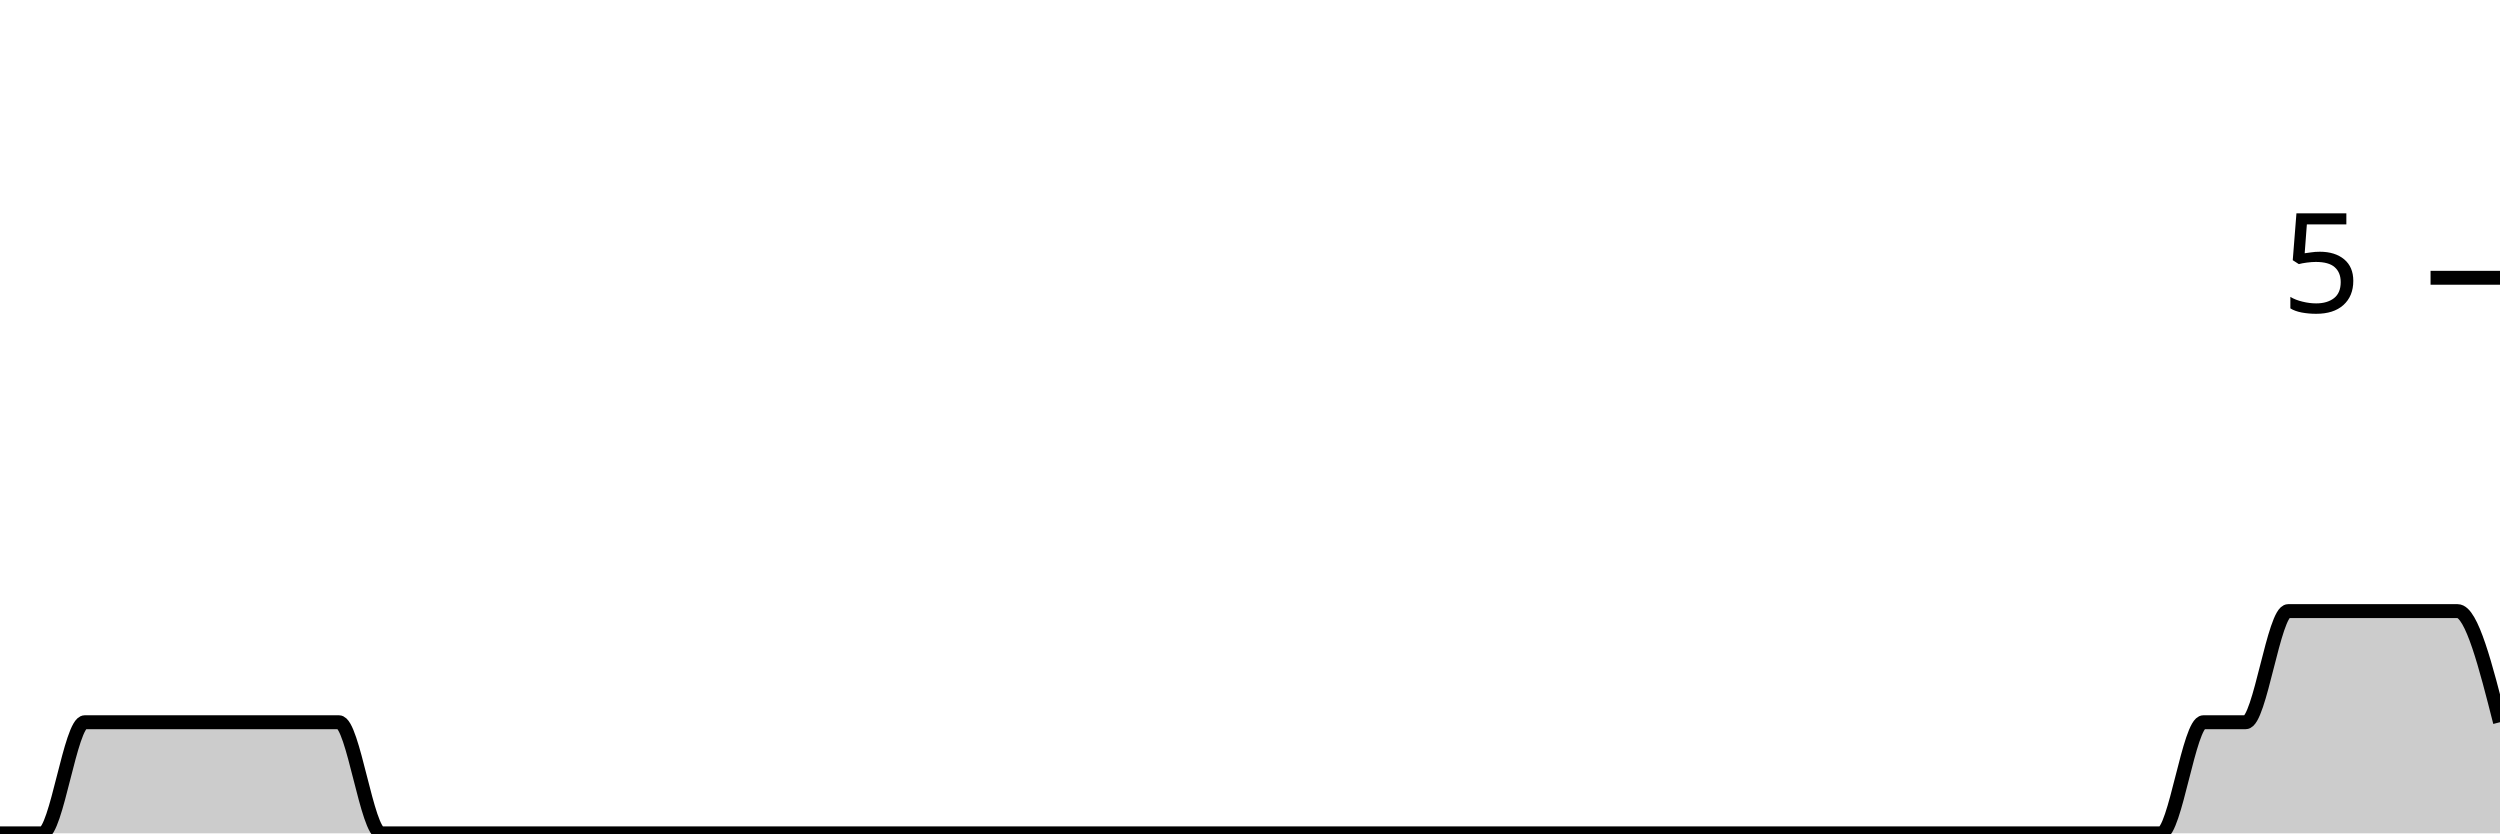
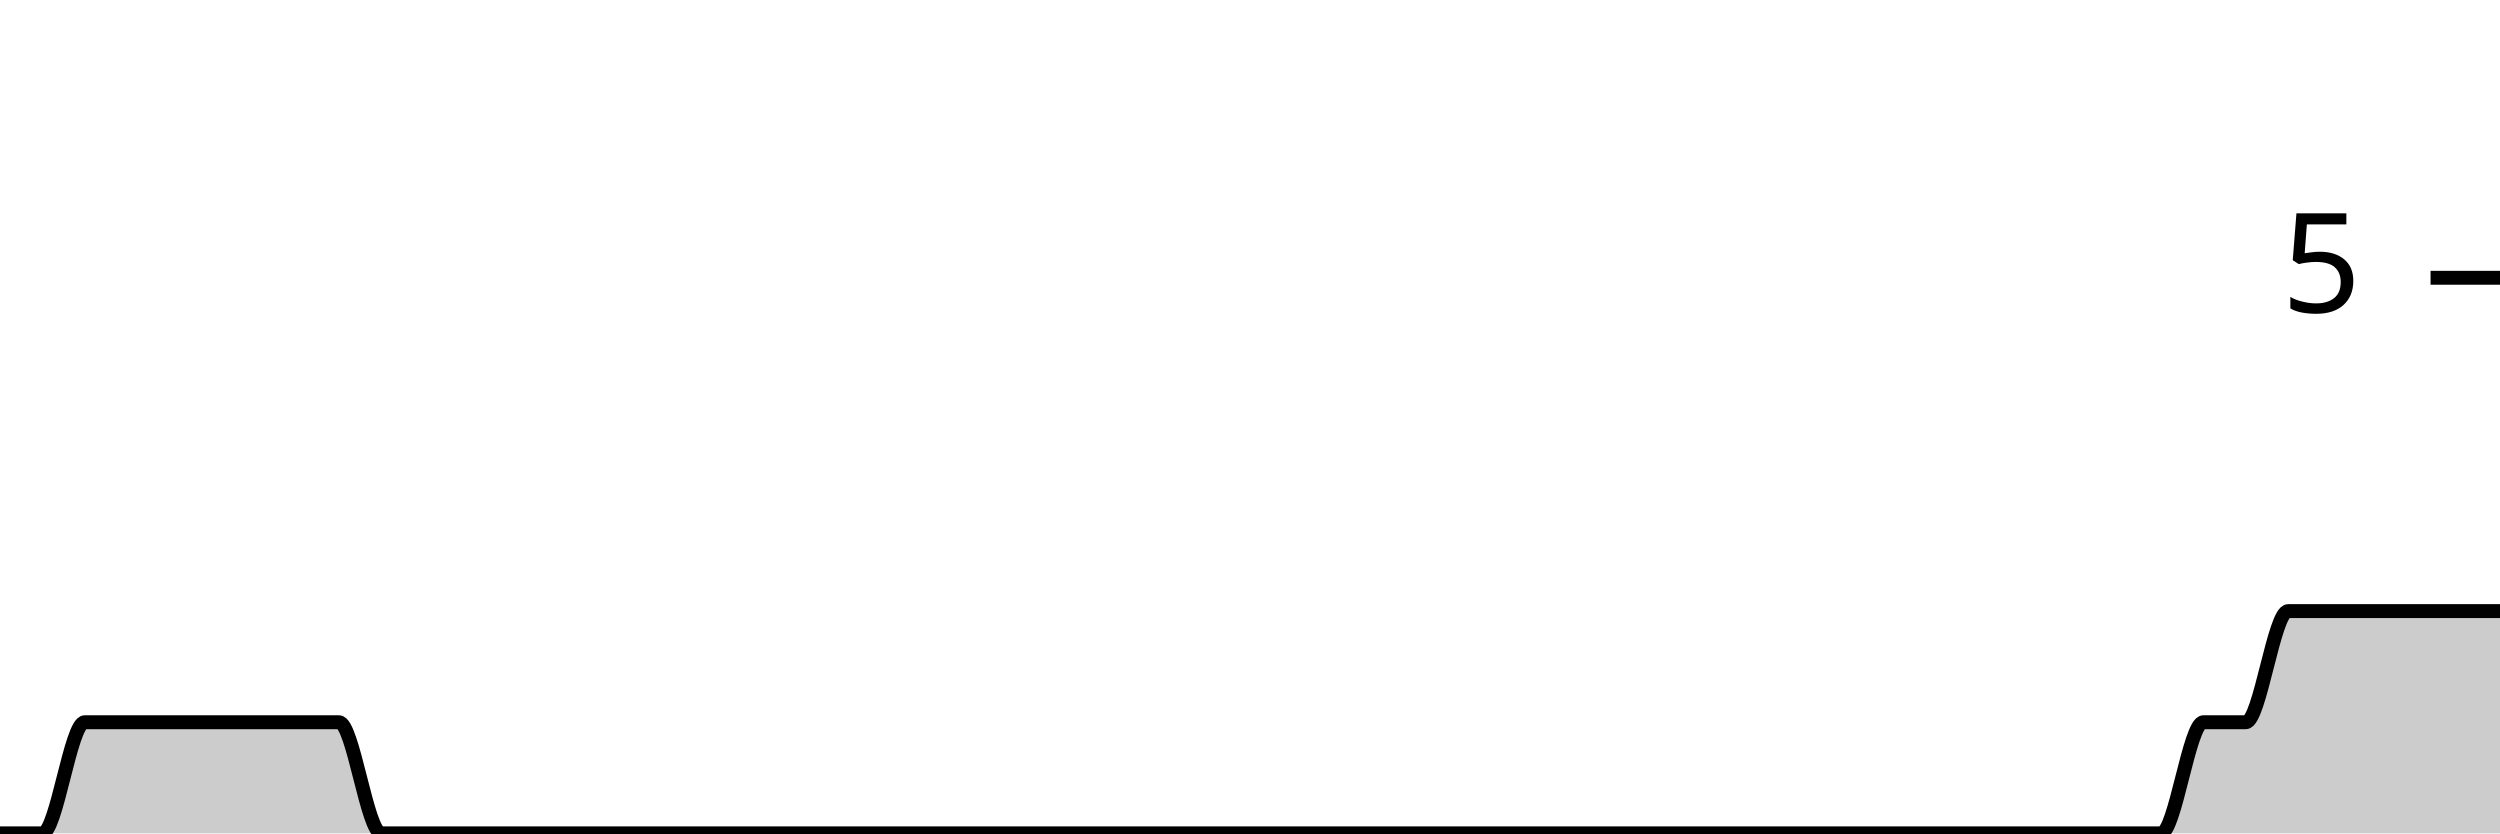
<svg xmlns="http://www.w3.org/2000/svg" viewBox="0 0 180 60">
  <g transform="translate(0,20)">
-     <path class="area" fill="rgba(0, 0, 0, 0.2)" d="M0,40C1.017,40,2.034,40,3.051,40C4.068,40,5.085,32,6.102,32C7.119,32,8.136,32,9.153,32C10.169,32,11.186,32,12.203,32C13.22,32,14.237,32,15.254,32C16.271,32,17.288,32,18.305,32C19.322,32,20.339,32,21.356,32C22.373,32,23.39,32,24.407,32C25.424,32,26.441,40,27.458,40C28.475,40,29.492,40,30.508,40C31.525,40,32.542,40,33.559,40C34.576,40,35.593,40,36.61,40C37.627,40,38.644,40,39.661,40C40.678,40,41.695,40,42.712,40C43.729,40,44.746,40,45.763,40C46.78,40,47.797,40,48.814,40C49.831,40,50.847,40,51.864,40C52.881,40,53.898,40,54.915,40C55.932,40,56.949,40,57.966,40C58.983,40,60,40,61.017,40C62.034,40,63.051,40,64.068,40C65.085,40,66.102,40,67.119,40C68.136,40,69.153,40,70.169,40C71.186,40,72.203,40,73.22,40C74.237,40,75.254,40,76.271,40C77.288,40,78.305,40,79.322,40C80.339,40,81.356,40,82.373,40C83.39,40,84.407,40,85.424,40C86.441,40,87.458,40,88.475,40C89.492,40,90.508,40,91.525,40C92.542,40,93.559,40,94.576,40C95.593,40,96.61,40,97.627,40C98.644,40,99.661,40,100.678,40C101.695,40,102.712,40,103.729,40C104.746,40,105.763,40,106.78,40C107.797,40,108.814,40,109.831,40C110.847,40,111.864,40,112.881,40C113.898,40,114.915,40,115.932,40C116.949,40,117.966,40,118.983,40C120,40,121.017,40,122.034,40C123.051,40,124.068,40,125.085,40C126.102,40,127.119,40,128.136,40C129.153,40,130.169,40,131.186,40C132.203,40,133.22,40,134.237,40C135.254,40,136.271,40,137.288,40C138.305,40,139.322,40,140.339,40C141.356,40,142.373,40,143.39,40C144.407,40,145.424,40,146.441,40C147.458,40,148.475,40,149.492,40C150.508,40,151.525,40,152.542,40C153.559,40,154.576,40,155.593,40C156.61,40,157.627,32,158.644,32C159.661,32,160.678,32,161.695,32C162.712,32,163.729,24,164.746,24C165.763,24,166.78,24,167.797,24C168.814,24,169.831,24,170.847,24C171.864,24,172.881,24,173.898,24C174.915,24,175.932,24,176.949,24C177.966,24,178.983,28,180,32L180,40C178.983,40,177.966,40,176.949,40C175.932,40,174.915,40,173.898,40C172.881,40,171.864,40,170.847,40C169.831,40,168.814,40,167.797,40C166.78,40,165.763,40,164.746,40C163.729,40,162.712,40,161.695,40C160.678,40,159.661,40,158.644,40C157.627,40,156.61,40,155.593,40C154.576,40,153.559,40,152.542,40C151.525,40,150.508,40,149.492,40C148.475,40,147.458,40,146.441,40C145.424,40,144.407,40,143.39,40C142.373,40,141.356,40,140.339,40C139.322,40,138.305,40,137.288,40C136.271,40,135.254,40,134.237,40C133.22,40,132.203,40,131.186,40C130.169,40,129.153,40,128.136,40C127.119,40,126.102,40,125.085,40C124.068,40,123.051,40,122.034,40C121.017,40,120,40,118.983,40C117.966,40,116.949,40,115.932,40C114.915,40,113.898,40,112.881,40C111.864,40,110.847,40,109.831,40C108.814,40,107.797,40,106.78,40C105.763,40,104.746,40,103.729,40C102.712,40,101.695,40,100.678,40C99.661,40,98.644,40,97.627,40C96.61,40,95.593,40,94.576,40C93.559,40,92.542,40,91.525,40C90.508,40,89.492,40,88.475,40C87.458,40,86.441,40,85.424,40C84.407,40,83.39,40,82.373,40C81.356,40,80.339,40,79.322,40C78.305,40,77.288,40,76.271,40C75.254,40,74.237,40,73.22,40C72.203,40,71.186,40,70.169,40C69.153,40,68.136,40,67.119,40C66.102,40,65.085,40,64.068,40C63.051,40,62.034,40,61.017,40C60,40,58.983,40,57.966,40C56.949,40,55.932,40,54.915,40C53.898,40,52.881,40,51.864,40C50.847,40,49.831,40,48.814,40C47.797,40,46.78,40,45.763,40C44.746,40,43.729,40,42.712,40C41.695,40,40.678,40,39.661,40C38.644,40,37.627,40,36.61,40C35.593,40,34.576,40,33.559,40C32.542,40,31.525,40,30.508,40C29.492,40,28.475,40,27.458,40C26.441,40,25.424,40,24.407,40C23.39,40,22.373,40,21.356,40C20.339,40,19.322,40,18.305,40C17.288,40,16.271,40,15.254,40C14.237,40,13.22,40,12.203,40C11.186,40,10.169,40,9.153,40C8.136,40,7.119,40,6.102,40C5.085,40,4.068,40,3.051,40C2.034,40,1.017,40,0,40Z" />
-     <path class="line" stroke="black" fill="none" d="M0,40C1.017,40,2.034,40,3.051,40C4.068,40,5.085,32,6.102,32C7.119,32,8.136,32,9.153,32C10.169,32,11.186,32,12.203,32C13.22,32,14.237,32,15.254,32C16.271,32,17.288,32,18.305,32C19.322,32,20.339,32,21.356,32C22.373,32,23.39,32,24.407,32C25.424,32,26.441,40,27.458,40C28.475,40,29.492,40,30.508,40C31.525,40,32.542,40,33.559,40C34.576,40,35.593,40,36.61,40C37.627,40,38.644,40,39.661,40C40.678,40,41.695,40,42.712,40C43.729,40,44.746,40,45.763,40C46.78,40,47.797,40,48.814,40C49.831,40,50.847,40,51.864,40C52.881,40,53.898,40,54.915,40C55.932,40,56.949,40,57.966,40C58.983,40,60,40,61.017,40C62.034,40,63.051,40,64.068,40C65.085,40,66.102,40,67.119,40C68.136,40,69.153,40,70.169,40C71.186,40,72.203,40,73.22,40C74.237,40,75.254,40,76.271,40C77.288,40,78.305,40,79.322,40C80.339,40,81.356,40,82.373,40C83.39,40,84.407,40,85.424,40C86.441,40,87.458,40,88.475,40C89.492,40,90.508,40,91.525,40C92.542,40,93.559,40,94.576,40C95.593,40,96.61,40,97.627,40C98.644,40,99.661,40,100.678,40C101.695,40,102.712,40,103.729,40C104.746,40,105.763,40,106.78,40C107.797,40,108.814,40,109.831,40C110.847,40,111.864,40,112.881,40C113.898,40,114.915,40,115.932,40C116.949,40,117.966,40,118.983,40C120,40,121.017,40,122.034,40C123.051,40,124.068,40,125.085,40C126.102,40,127.119,40,128.136,40C129.153,40,130.169,40,131.186,40C132.203,40,133.22,40,134.237,40C135.254,40,136.271,40,137.288,40C138.305,40,139.322,40,140.339,40C141.356,40,142.373,40,143.39,40C144.407,40,145.424,40,146.441,40C147.458,40,148.475,40,149.492,40C150.508,40,151.525,40,152.542,40C153.559,40,154.576,40,155.593,40C156.61,40,157.627,32,158.644,32C159.661,32,160.678,32,161.695,32C162.712,32,163.729,24,164.746,24C165.763,24,166.78,24,167.797,24C168.814,24,169.831,24,170.847,24C171.864,24,172.881,24,173.898,24C174.915,24,175.932,24,176.949,24C177.966,24,178.983,28,180,32" />
+     <path class="area" fill="rgba(0, 0, 0, 0.2)" d="M0,40C1.017,40,2.034,40,3.051,40C4.068,40,5.085,32,6.102,32C7.119,32,8.136,32,9.153,32C10.169,32,11.186,32,12.203,32C13.22,32,14.237,32,15.254,32C16.271,32,17.288,32,18.305,32C19.322,32,20.339,32,21.356,32C22.373,32,23.39,32,24.407,32C25.424,32,26.441,40,27.458,40C28.475,40,29.492,40,30.508,40C31.525,40,32.542,40,33.559,40C34.576,40,35.593,40,36.61,40C37.627,40,38.644,40,39.661,40C40.678,40,41.695,40,42.712,40C43.729,40,44.746,40,45.763,40C46.78,40,47.797,40,48.814,40C49.831,40,50.847,40,51.864,40C52.881,40,53.898,40,54.915,40C55.932,40,56.949,40,57.966,40C58.983,40,60,40,61.017,40C62.034,40,63.051,40,64.068,40C65.085,40,66.102,40,67.119,40C68.136,40,69.153,40,70.169,40C71.186,40,72.203,40,73.22,40C74.237,40,75.254,40,76.271,40C77.288,40,78.305,40,79.322,40C80.339,40,81.356,40,82.373,40C83.39,40,84.407,40,85.424,40C86.441,40,87.458,40,88.475,40C89.492,40,90.508,40,91.525,40C92.542,40,93.559,40,94.576,40C95.593,40,96.61,40,97.627,40C98.644,40,99.661,40,100.678,40C101.695,40,102.712,40,103.729,40C104.746,40,105.763,40,106.78,40C107.797,40,108.814,40,109.831,40C110.847,40,111.864,40,112.881,40C113.898,40,114.915,40,115.932,40C116.949,40,117.966,40,118.983,40C120,40,121.017,40,122.034,40C123.051,40,124.068,40,125.085,40C126.102,40,127.119,40,128.136,40C129.153,40,130.169,40,131.186,40C132.203,40,133.22,40,134.237,40C135.254,40,136.271,40,137.288,40C138.305,40,139.322,40,140.339,40C141.356,40,142.373,40,143.39,40C144.407,40,145.424,40,146.441,40C147.458,40,148.475,40,149.492,40C150.508,40,151.525,40,152.542,40C153.559,40,154.576,40,155.593,40C156.61,40,157.627,32,158.644,32C159.661,32,160.678,32,161.695,32C162.712,32,163.729,24,164.746,24C165.763,24,166.78,24,167.797,24C168.814,24,169.831,24,170.847,24C171.864,24,172.881,24,173.898,24C174.915,24,175.932,24,176.949,24C177.966,24,178.983,24,180,24L180,40C178.983,40,177.966,40,176.949,40C175.932,40,174.915,40,173.898,40C172.881,40,171.864,40,170.847,40C169.831,40,168.814,40,167.797,40C166.78,40,165.763,40,164.746,40C163.729,40,162.712,40,161.695,40C160.678,40,159.661,40,158.644,40C157.627,40,156.61,40,155.593,40C154.576,40,153.559,40,152.542,40C151.525,40,150.508,40,149.492,40C148.475,40,147.458,40,146.441,40C145.424,40,144.407,40,143.39,40C142.373,40,141.356,40,140.339,40C139.322,40,138.305,40,137.288,40C136.271,40,135.254,40,134.237,40C133.22,40,132.203,40,131.186,40C130.169,40,129.153,40,128.136,40C127.119,40,126.102,40,125.085,40C124.068,40,123.051,40,122.034,40C121.017,40,120,40,118.983,40C117.966,40,116.949,40,115.932,40C114.915,40,113.898,40,112.881,40C111.864,40,110.847,40,109.831,40C108.814,40,107.797,40,106.78,40C105.763,40,104.746,40,103.729,40C102.712,40,101.695,40,100.678,40C99.661,40,98.644,40,97.627,40C96.61,40,95.593,40,94.576,40C93.559,40,92.542,40,91.525,40C90.508,40,89.492,40,88.475,40C87.458,40,86.441,40,85.424,40C84.407,40,83.39,40,82.373,40C81.356,40,80.339,40,79.322,40C78.305,40,77.288,40,76.271,40C75.254,40,74.237,40,73.22,40C72.203,40,71.186,40,70.169,40C69.153,40,68.136,40,67.119,40C66.102,40,65.085,40,64.068,40C63.051,40,62.034,40,61.017,40C60,40,58.983,40,57.966,40C56.949,40,55.932,40,54.915,40C53.898,40,52.881,40,51.864,40C50.847,40,49.831,40,48.814,40C47.797,40,46.78,40,45.763,40C44.746,40,43.729,40,42.712,40C41.695,40,40.678,40,39.661,40C38.644,40,37.627,40,36.61,40C35.593,40,34.576,40,33.559,40C32.542,40,31.525,40,30.508,40C29.492,40,28.475,40,27.458,40C26.441,40,25.424,40,24.407,40C23.39,40,22.373,40,21.356,40C20.339,40,19.322,40,18.305,40C17.288,40,16.271,40,15.254,40C14.237,40,13.22,40,12.203,40C11.186,40,10.169,40,9.153,40C8.136,40,7.119,40,6.102,40C5.085,40,4.068,40,3.051,40C2.034,40,1.017,40,0,40Z" />
+     <path class="line" stroke="black" fill="none" d="M0,40C1.017,40,2.034,40,3.051,40C4.068,40,5.085,32,6.102,32C7.119,32,8.136,32,9.153,32C10.169,32,11.186,32,12.203,32C13.22,32,14.237,32,15.254,32C16.271,32,17.288,32,18.305,32C19.322,32,20.339,32,21.356,32C22.373,32,23.39,32,24.407,32C25.424,32,26.441,40,27.458,40C28.475,40,29.492,40,30.508,40C31.525,40,32.542,40,33.559,40C34.576,40,35.593,40,36.61,40C37.627,40,38.644,40,39.661,40C40.678,40,41.695,40,42.712,40C43.729,40,44.746,40,45.763,40C46.78,40,47.797,40,48.814,40C49.831,40,50.847,40,51.864,40C52.881,40,53.898,40,54.915,40C55.932,40,56.949,40,57.966,40C58.983,40,60,40,61.017,40C62.034,40,63.051,40,64.068,40C65.085,40,66.102,40,67.119,40C68.136,40,69.153,40,70.169,40C71.186,40,72.203,40,73.22,40C74.237,40,75.254,40,76.271,40C77.288,40,78.305,40,79.322,40C80.339,40,81.356,40,82.373,40C83.39,40,84.407,40,85.424,40C86.441,40,87.458,40,88.475,40C89.492,40,90.508,40,91.525,40C92.542,40,93.559,40,94.576,40C95.593,40,96.61,40,97.627,40C98.644,40,99.661,40,100.678,40C101.695,40,102.712,40,103.729,40C104.746,40,105.763,40,106.78,40C107.797,40,108.814,40,109.831,40C110.847,40,111.864,40,112.881,40C113.898,40,114.915,40,115.932,40C116.949,40,117.966,40,118.983,40C120,40,121.017,40,122.034,40C123.051,40,124.068,40,125.085,40C126.102,40,127.119,40,128.136,40C129.153,40,130.169,40,131.186,40C132.203,40,133.22,40,134.237,40C135.254,40,136.271,40,137.288,40C138.305,40,139.322,40,140.339,40C141.356,40,142.373,40,143.39,40C144.407,40,145.424,40,146.441,40C147.458,40,148.475,40,149.492,40C150.508,40,151.525,40,152.542,40C153.559,40,154.576,40,155.593,40C156.61,40,157.627,32,158.644,32C159.661,32,160.678,32,161.695,32C162.712,32,163.729,24,164.746,24C165.763,24,166.78,24,167.797,24C168.814,24,169.831,24,170.847,24C171.864,24,172.881,24,173.898,24C174.915,24,175.932,24,176.949,24C177.966,24,178.983,24,180,24" />
    <path class="axis-ceiling" stroke-width="1" stroke="black" fill="none" d="M175,0L180,0" />
    <text class="axis-ceiling-label" font-family="sans-serif" text-anchor="end" font-size="10px" x="170" y="2.5">5</text>
  </g>
</svg>
